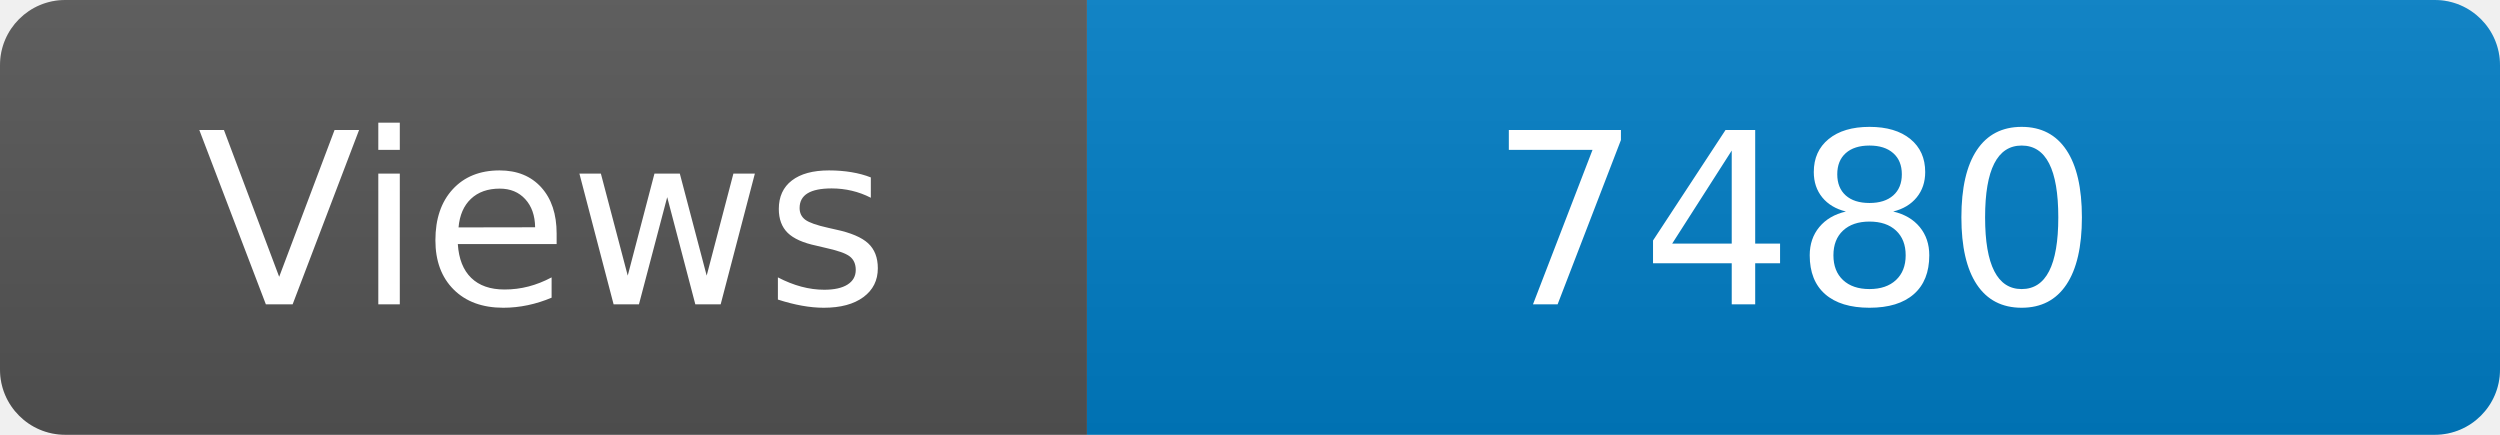
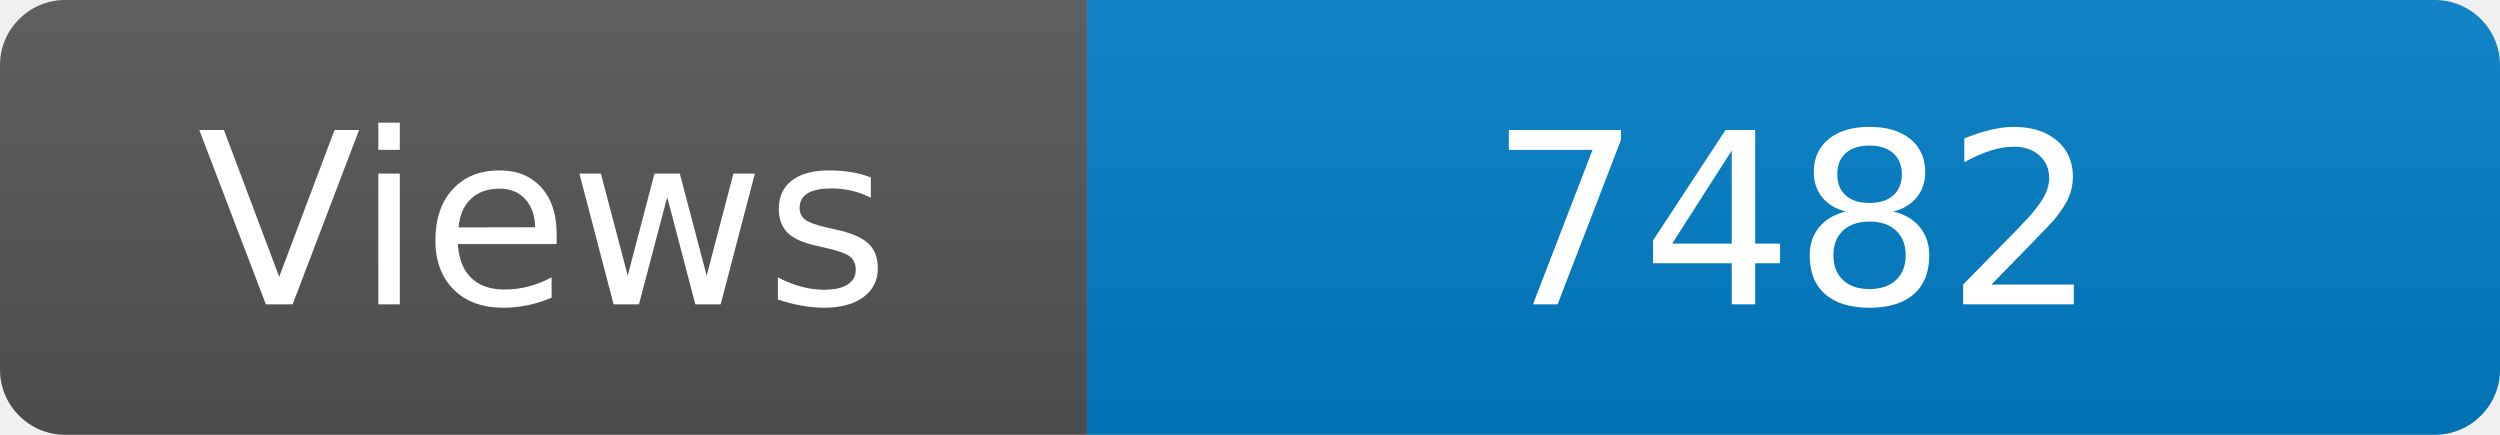
<svg xmlns="http://www.w3.org/2000/svg" width="115" height="20" role="img" aria-label="Maintained?: yes">
  <linearGradient id="s" x2="0" y2="100%">
    <stop offset="0" stop-color="#bbb" stop-opacity=".1" />
    <stop offset="1" stop-opacity=".1" />
  </linearGradient>
  <clipPath id="r">
    <rect width="115" height="20" rx="3" fill="#fff" />
  </clipPath>
  <g clip-path="url(#r)">
    <rect width="50" height="20" fill="#555" />
    <rect x="50" width="160" height="20" fill="#007ec6" />
    <rect width="115" height="20" fill="url(#s)" />
  </g>
  <g fill="#fff" text-anchor="middle" font-family="Verdana,Geneva,DejaVu Sans,sans-serif" font-size="110">
    <text x="250" y="140" transform="scale(.1)" fill="#fff">Views</text>
-     <text x="825" y="140" transform="scale(.1)" fill="#fff">7480</text>
+     <text x="825" y="140" transform="scale(.1)" fill="#fff">7482</text>
  </g>
</svg>
